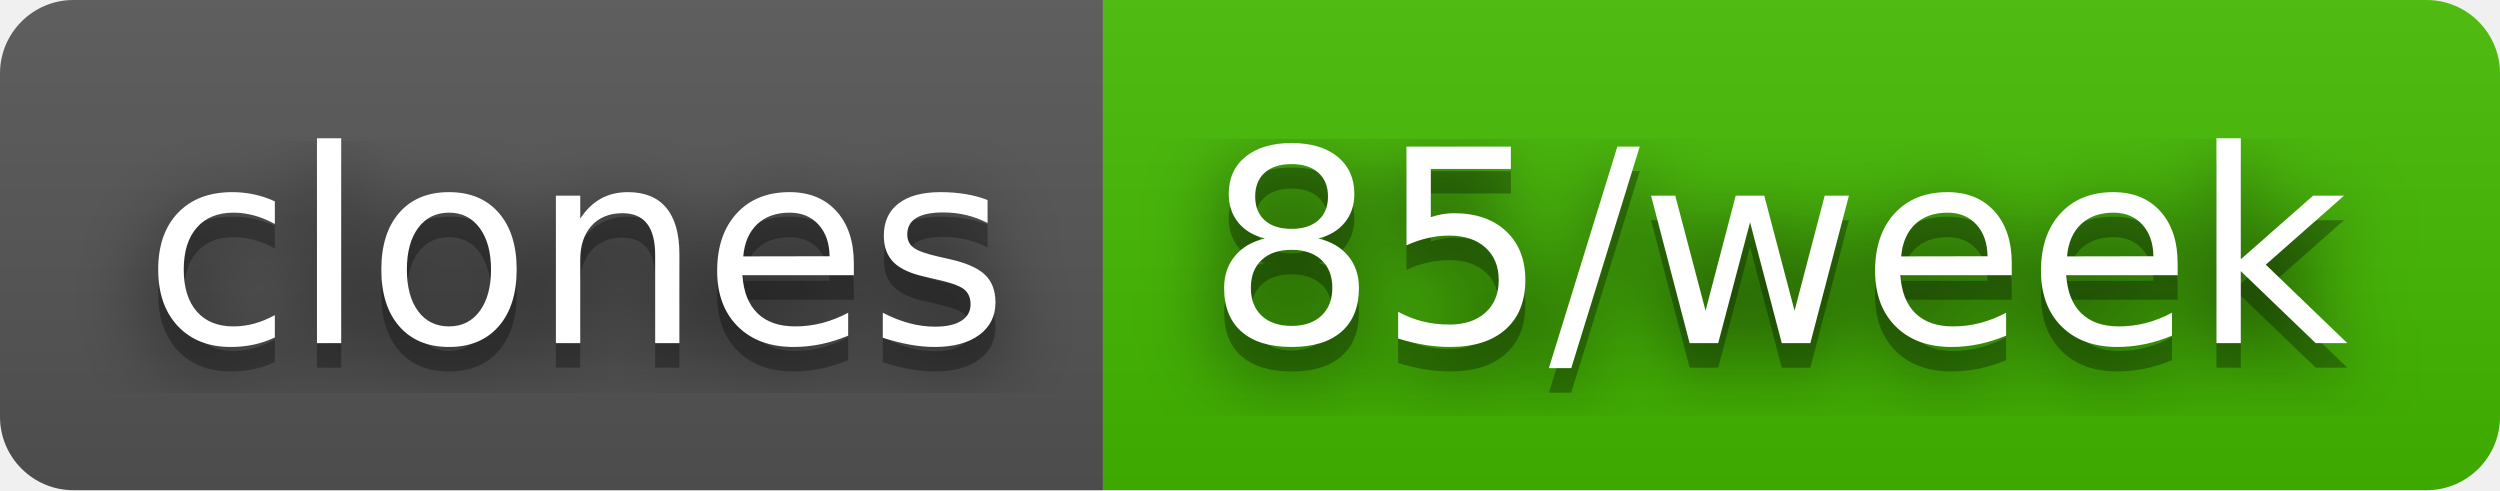
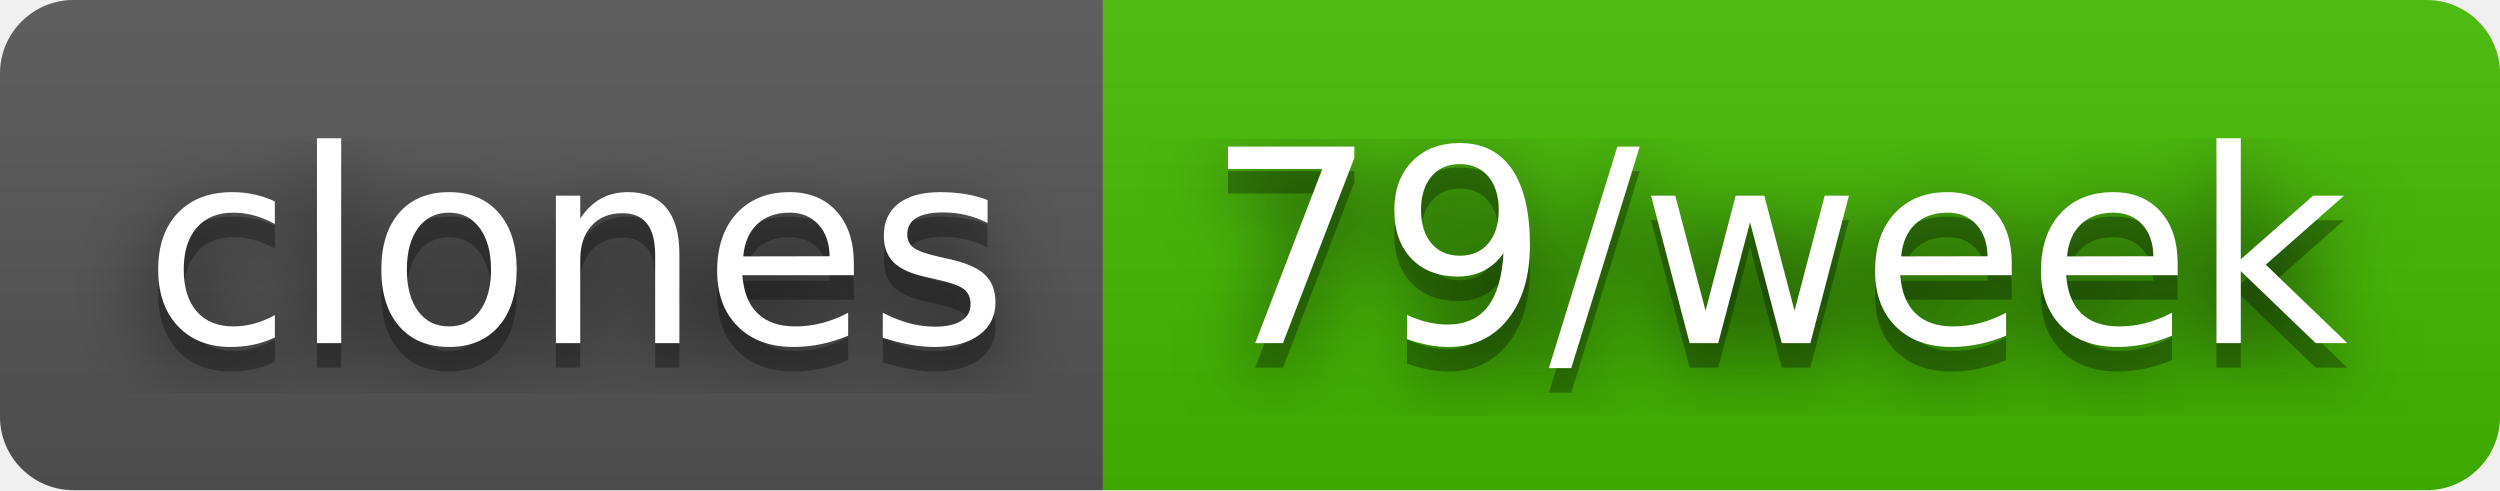
- <svg xmlns="http://www.w3.org/2000/svg" width="102" height="20" role="img" aria-label="clones: 85/week">
+ <svg xmlns="http://www.w3.org/2000/svg" width="102" height="20" role="img" aria-label="clones: 79/week">
  <filter id="blur">
    <feGaussianBlur stdDeviation="16" />
  </filter>
  <linearGradient id="s" x2="0" y2="100%">
    <stop offset="0" stop-color="#bbb" stop-opacity=".1" />
    <stop offset="1" stop-opacity=".1" />
  </linearGradient>
  <clipPath id="r">
    <rect width="102" height="20" rx="3" />
  </clipPath>
  <g clip-path="url(#r)">
    <rect width="45" height="20" fill="#555" />
    <rect x="45" width="57" height="20" fill="#4b0" />
    <rect width="102" height="20" fill="url(#s)" />
  </g>
  <g fill="#fff" text-anchor="middle" font-family="Verdana,Geneva,DejaVu Sans,sans-serif" text-rendering="geometricPrecision" font-size="110">
    <g transform="scale(.1)">
      <g aria-hidden="true" fill="#010101">
        <text x="235" y="150" fill-opacity=".8" filter="url(#blur)" textLength="350">clones</text>
        <text x="235" y="150" fill-opacity=".3" textLength="350">clones</text>
      </g>
      <text x="235" y="140" textLength="350">clones</text>
    </g>
    <g transform="scale(.1)">
      <g aria-hidden="true" fill="#010101">
-         <text x="725" y="150" fill-opacity=".8" filter="url(#blur)" textLength="470">85/week</text>
-         <text x="725" y="150" fill-opacity=".3" textLength="470">85/week</text>
+         <text x="725" y="150" fill-opacity=".8" filter="url(#blur)" textLength="470">79/week</text>
+         <text x="725" y="150" fill-opacity=".3" textLength="470">79/week</text>
      </g>
-       <text x="725" y="140" textLength="470">85/week</text>
+       <text x="725" y="140" textLength="470">79/week</text>
    </g>
  </g>
</svg>
